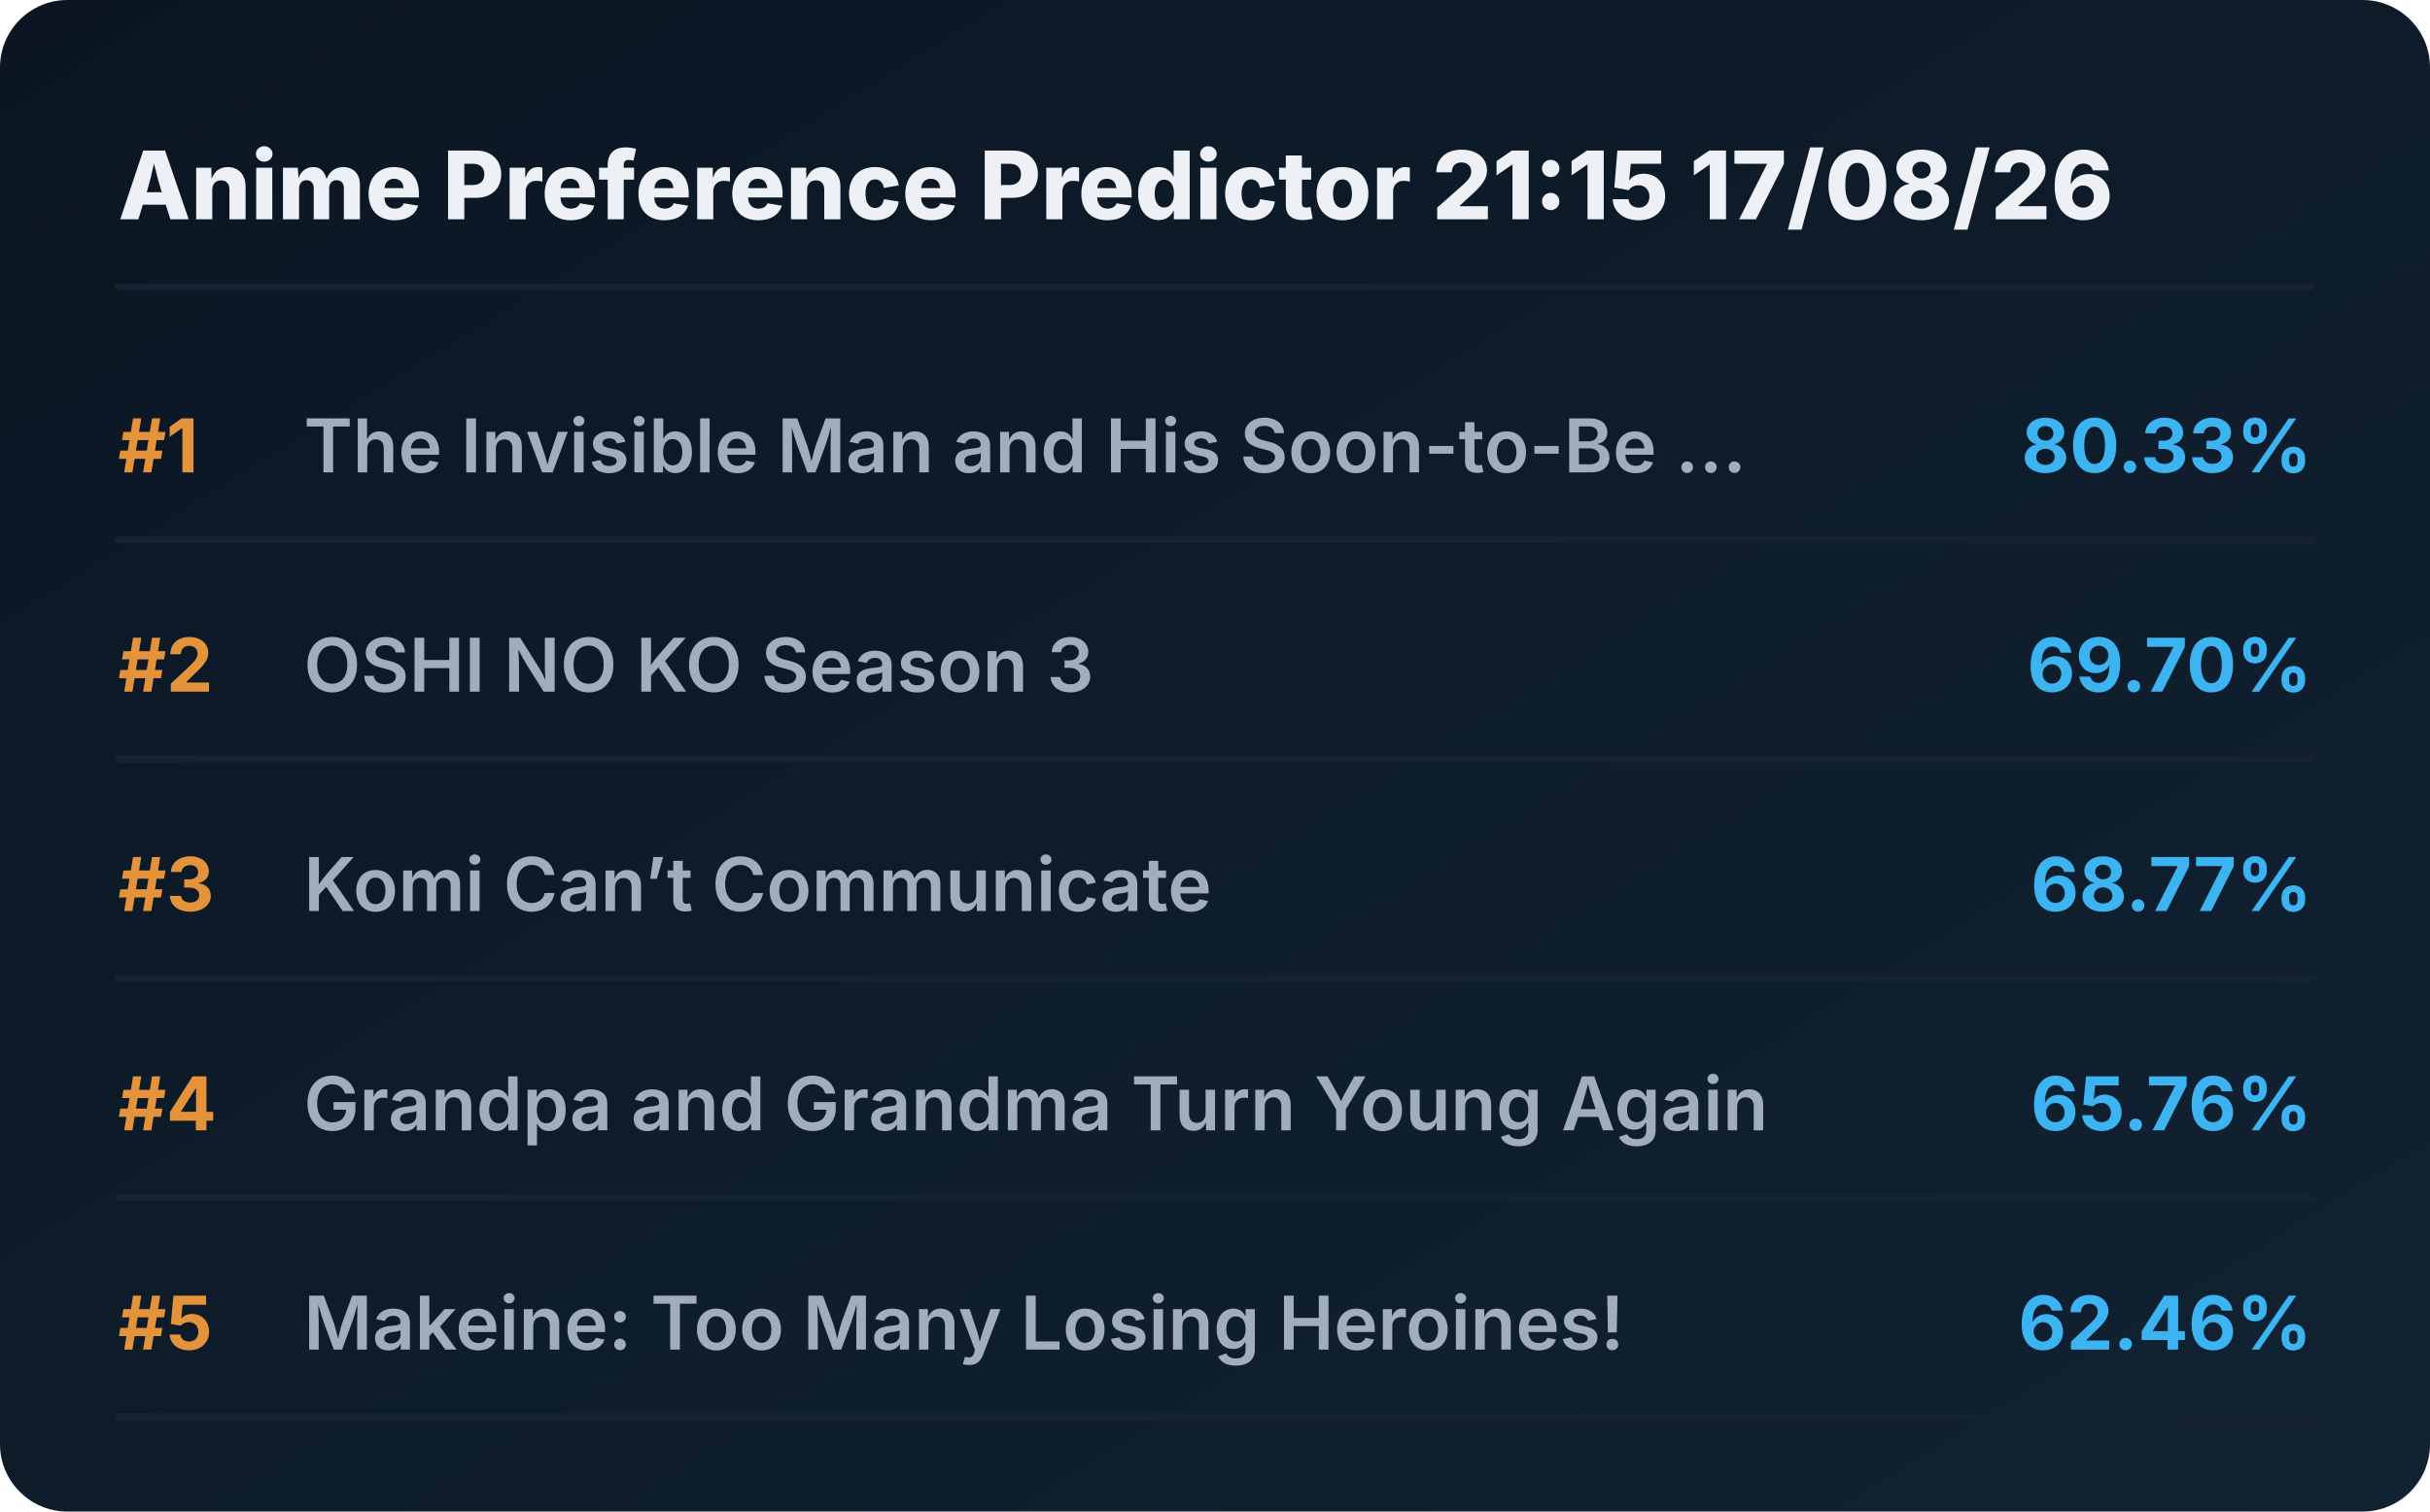
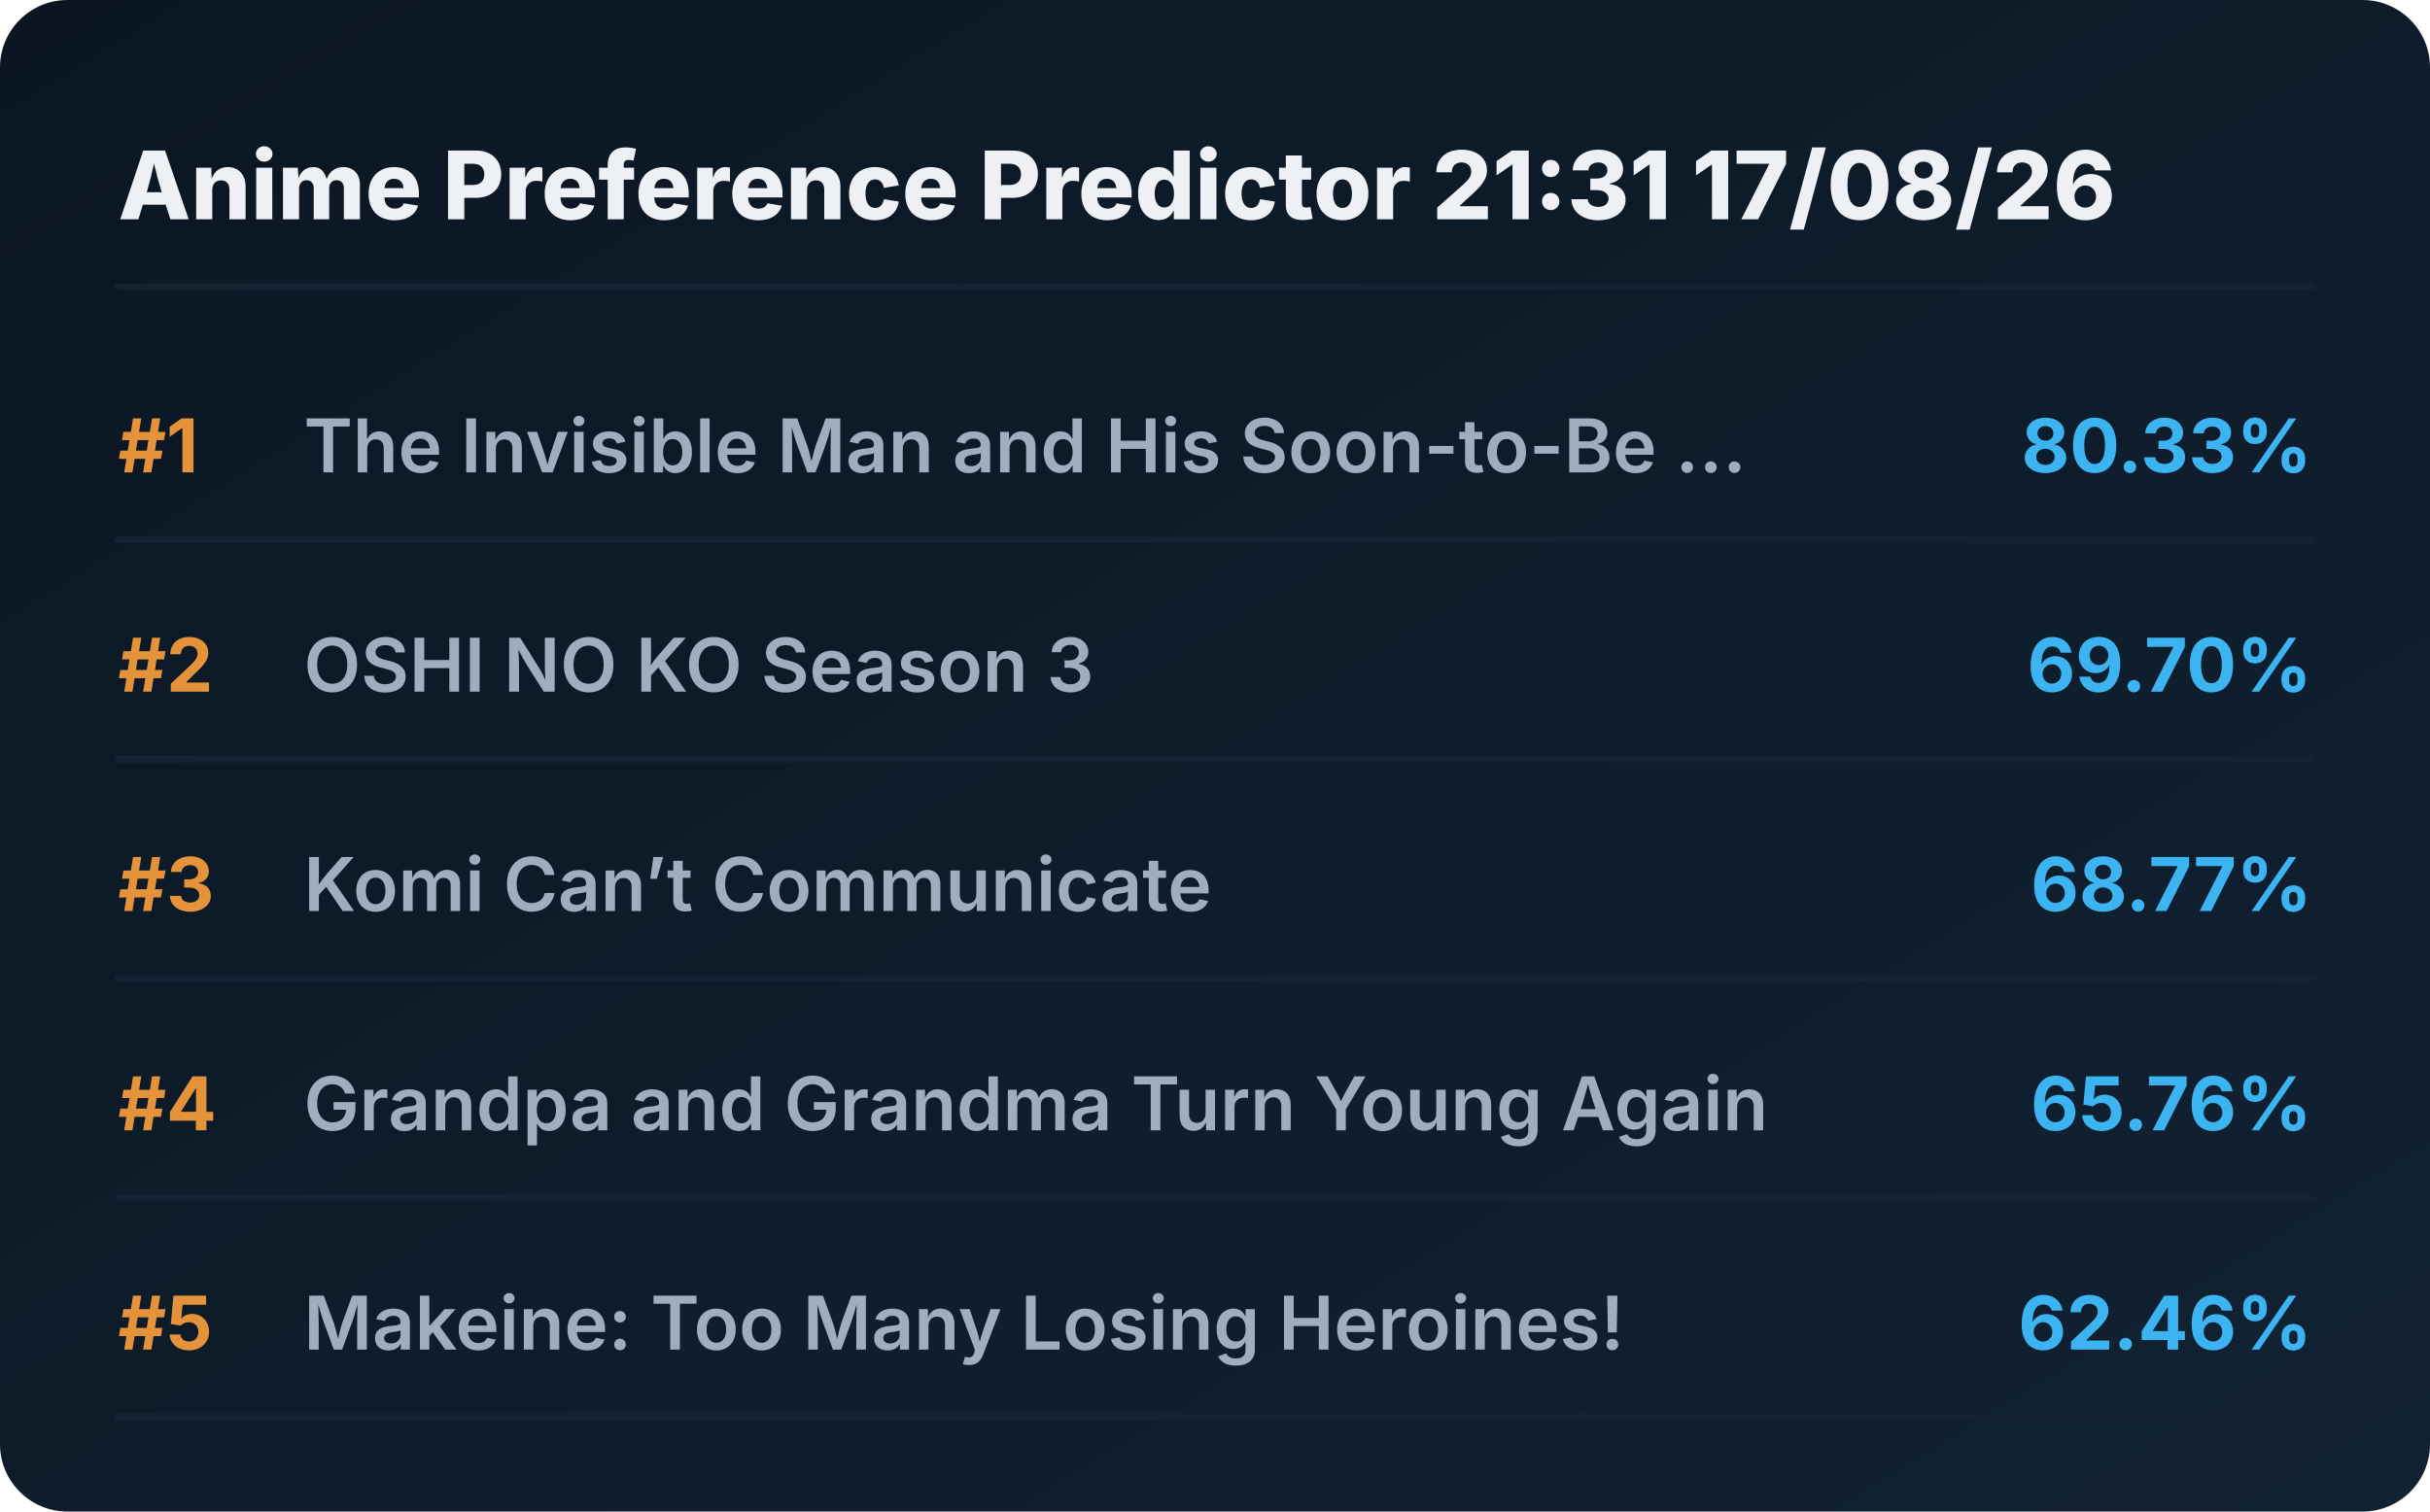
<svg xmlns="http://www.w3.org/2000/svg" viewBox="0 0 720 448" preserveAspectRatio="xMidYMid meet" style="width: 100%; height: auto; max-width: 720px;">
  <defs>
    <linearGradient id="boxGrad" x1="0%" y1="0%" x2="100%" y2="100%">
      <stop offset="0%" stop-color="#0b1622" />
      <stop offset="100%" stop-color="#112233" />
    </linearGradient>
    <clipPath id="titleClip">
      <rect x="90" y="0" width="510" height="100%" />
    </clipPath>
  </defs>
  <style>
    .bg { fill: url(#boxGrad); rx: 20px; }
    .header { font-family: 'Overpass', 'Inter', system-ui, sans-serif; font-weight: 800; font-size: 28px; fill: #edf1f5; }
    .rank { font-family: 'Overpass', 'Inter', system-ui, sans-serif; font-weight: 700; font-size: 22px; fill: #e5933a; }
    .title { font-family: 'Overpass', 'Inter', system-ui, sans-serif; font-weight: 600; font-size: 22px; fill: #9fadbd; }
    .score { font-family: 'Overpass', 'Inter', system-ui, sans-serif; font-weight: 700; font-size: 22px; fill: #3db4f2; }
    .line { stroke: #152232; stroke-width: 2; stroke-linecap: round; }
  </style>
  <rect class="bg" width="720" height="448" />
-   <text x="35" y="65" class="header">Anime Preference Predictor 21:15 17/08/26</text>
+   <text x="35" y="65" class="header">Anime Preference Predictor 21:31 17/08/26</text>
  <line x1="35" y1="85" x2="685" y2="85" class="line" />
  <g transform="translate(0, 0)">
    <text x="35" y="140" class="rank">#1</text>
    <text x="90" y="140" class="title">The Invisible Man and His Soon-to-Be ...</text>
    <text x="685" y="140" class="score" text-anchor="end">80.33%</text>
    <line x1="35" y1="160" x2="685" y2="160" class="line" />
  </g>
  <g transform="translate(0, 65)">
    <text x="35" y="140" class="rank">#2</text>
    <text x="90" y="140" class="title">OSHI NO KO Season 3</text>
    <text x="685" y="140" class="score" text-anchor="end">69.70%</text>
    <line x1="35" y1="160" x2="685" y2="160" class="line" />
  </g>
  <g transform="translate(0, 130)">
    <text x="35" y="140" class="rank">#3</text>
    <text x="90" y="140" class="title">Komi Can’t Communicate</text>
    <text x="685" y="140" class="score" text-anchor="end">68.77%</text>
    <line x1="35" y1="160" x2="685" y2="160" class="line" />
  </g>
  <g transform="translate(0, 195)">
    <text x="35" y="140" class="rank">#4</text>
    <text x="90" y="140" class="title">Grandpa and Grandma Turn Young Again</text>
    <text x="685" y="140" class="score" text-anchor="end">65.76%</text>
    <line x1="35" y1="160" x2="685" y2="160" class="line" />
  </g>
  <g transform="translate(0, 260)">
    <text x="35" y="140" class="rank">#5</text>
    <text x="90" y="140" class="title">Makeine: Too Many Losing Heroines!</text>
    <text x="685" y="140" class="score" text-anchor="end">62.46%</text>
    <line x1="35" y1="160" x2="685" y2="160" class="line" />
  </g>
</svg>
